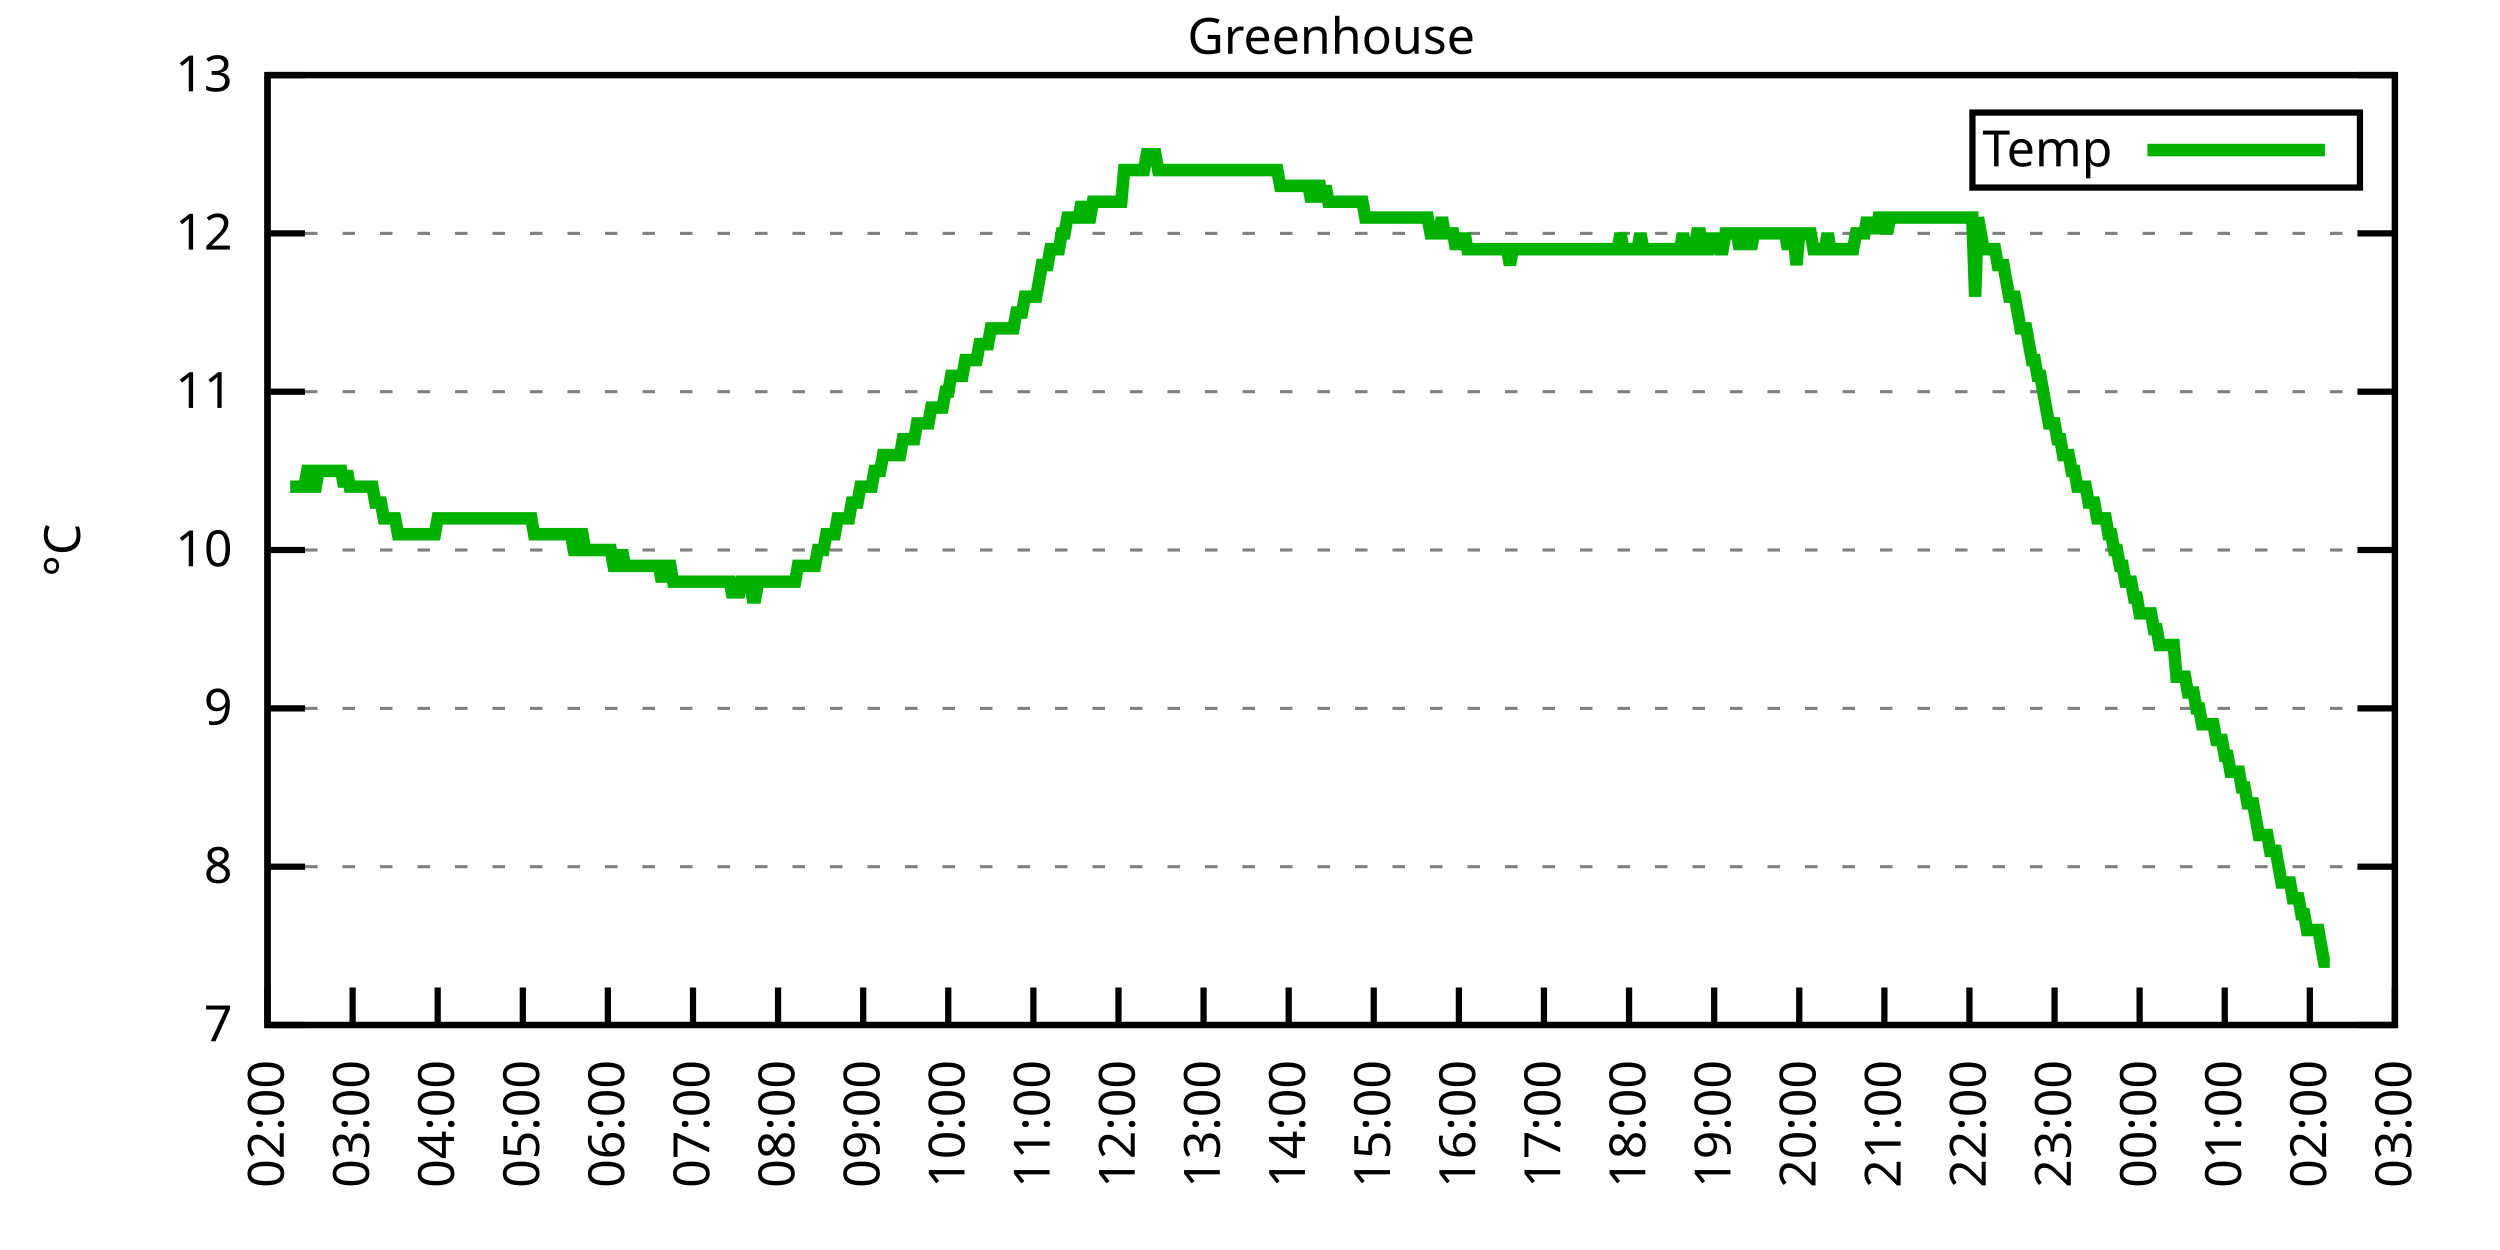
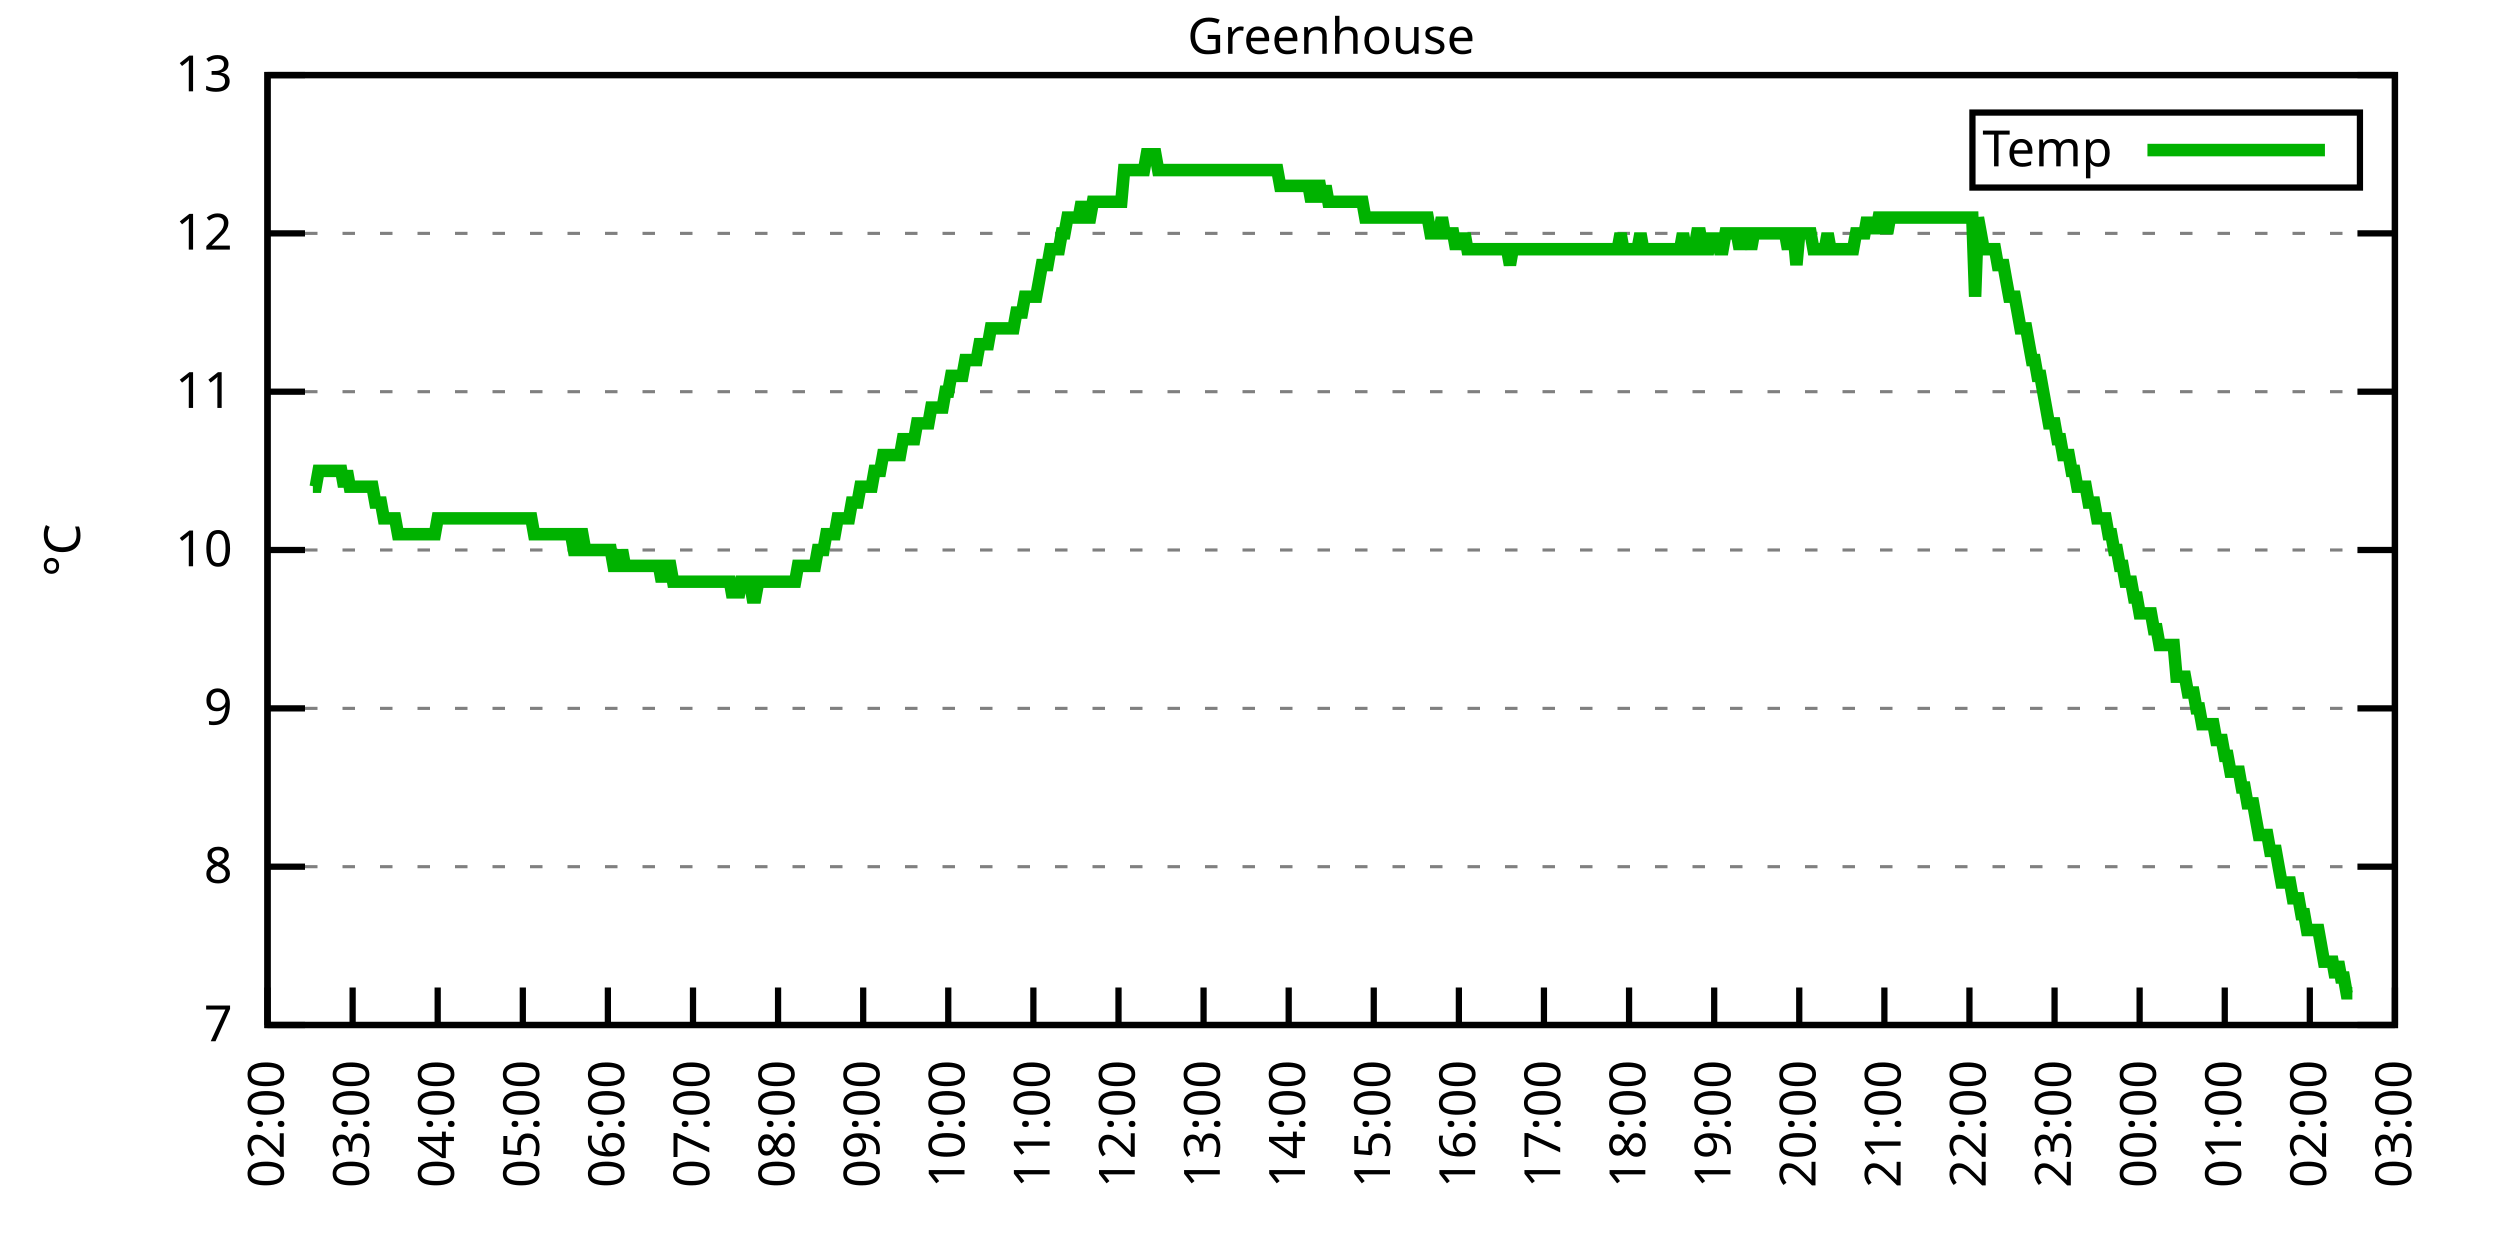
<svg xmlns="http://www.w3.org/2000/svg" xmlns:xlink="http://www.w3.org/1999/xlink" width="400" height="200" viewBox="0 0 400 200">
  <g id="gnuplot_canvas">
    <rect x="0" y="0" width="400" height="200" fill="none" />
    <defs>
      <circle id="gpDot" r="0.5" stroke-width="0.5" stroke="currentColor" />
      <path id="gpPt0" stroke-width="0.333" stroke="currentColor" d="M-1,0 h2 M0,-1 v2" />
      <path id="gpPt1" stroke-width="0.333" stroke="currentColor" d="M-1,-1 L1,1 M1,-1 L-1,1" />
      <path id="gpPt2" stroke-width="0.333" stroke="currentColor" d="M-1,0 L1,0 M0,-1 L0,1 M-1,-1 L1,1 M-1,1 L1,-1" />
      <rect id="gpPt3" stroke-width="0.333" stroke="currentColor" x="-1" y="-1" width="2" height="2" />
      <rect id="gpPt4" stroke-width="0.333" stroke="currentColor" fill="currentColor" x="-1" y="-1" width="2" height="2" />
      <circle id="gpPt5" stroke-width="0.333" stroke="currentColor" cx="0" cy="0" r="1" />
      <use xlink:href="#gpPt5" id="gpPt6" fill="currentColor" stroke="none" />
      <path id="gpPt7" stroke-width="0.333" stroke="currentColor" d="M0,-1.33 L-1.33,0.67 L1.33,0.67 z" />
      <use xlink:href="#gpPt7" id="gpPt8" fill="currentColor" stroke="none" />
      <use xlink:href="#gpPt7" id="gpPt9" stroke="currentColor" transform="rotate(180)" />
      <use xlink:href="#gpPt9" id="gpPt10" fill="currentColor" stroke="none" />
      <use xlink:href="#gpPt3" id="gpPt11" stroke="currentColor" transform="rotate(45)" />
      <use xlink:href="#gpPt11" id="gpPt12" fill="currentColor" stroke="none" />
      <path id="gpPt13" stroke-width="0.333" stroke="currentColor" d="M0,1.330 L1.265,0.411 L0.782,-1.067 L-0.782,-1.076 L-1.265,0.411 z" />
      <use xlink:href="#gpPt13" id="gpPt14" fill="currentColor" stroke="none" />
      <filter id="textbox" filterUnits="objectBoundingBox" x="0" y="0" height="1" width="1">
        <feFlood flood-color="white" flood-opacity="1" result="bgnd" />
        <feComposite in="SourceGraphic" in2="bgnd" operator="atop" />
      </filter>
      <filter id="greybox" filterUnits="objectBoundingBox" x="0" y="0" height="1" width="1">
        <feFlood flood-color="lightgrey" flood-opacity="1" result="grey" />
        <feComposite in="SourceGraphic" in2="grey" operator="atop" />
      </filter>
    </defs>
    <g fill="none" color="white" stroke="currentColor" stroke-width="1.00" stroke-linecap="butt" stroke-linejoin="miter">
</g>
    <g fill="none" color="black" stroke="currentColor" stroke-width="1.00" stroke-linecap="butt" stroke-linejoin="miter">
      <g stroke="none" shape-rendering="crispEdges">
        <polygon fill="rgb(255, 255, 255)" points="42.80,164.00 383.18,164.00 383.18,12.02 42.80,12.02 " />
      </g>
    </g>
    <g fill="none" color="black" stroke="currentColor" stroke-width="1.00" stroke-linecap="butt" stroke-linejoin="miter">
</g>
    <g fill="none" color="black" stroke="black" stroke-width="0.50" stroke-linecap="butt" stroke-linejoin="miter">
</g>
    <g fill="none" color="gray" stroke="currentColor" stroke-width="0.50" stroke-linecap="butt" stroke-linejoin="miter">
      <path stroke="gray" stroke-dasharray="2,4" class="gridline" d="M42.80,164.00 L383.19,164.00  " />
    </g>
    <g fill="none" color="gray" stroke="gray" stroke-width="1.00" stroke-linecap="butt" stroke-linejoin="miter">
</g>
    <g fill="none" color="black" stroke="currentColor" stroke-width="1.00" stroke-linecap="butt" stroke-linejoin="miter">
      <path stroke="black" d="M42.80,164.00 L48.80,164.00 M383.19,164.00 L377.19,164.00  " />
      <g transform="translate(37.20,166.60)" stroke="none" fill="black" font-family="Sans" font-size="8.00" text-anchor="end">
        <text>
          <tspan font-family="Sans"> 7</tspan>
        </text>
      </g>
    </g>
    <g fill="none" color="black" stroke="currentColor" stroke-width="1.00" stroke-linecap="butt" stroke-linejoin="miter">
</g>
    <g fill="none" color="black" stroke="black" stroke-width="0.50" stroke-linecap="butt" stroke-linejoin="miter">
</g>
    <g fill="none" color="gray" stroke="currentColor" stroke-width="0.50" stroke-linecap="butt" stroke-linejoin="miter">
      <path stroke="gray" stroke-dasharray="2,4" class="gridline" d="M42.80,138.67 L383.19,138.67  " />
    </g>
    <g fill="none" color="gray" stroke="gray" stroke-width="1.00" stroke-linecap="butt" stroke-linejoin="miter">
</g>
    <g fill="none" color="black" stroke="currentColor" stroke-width="1.00" stroke-linecap="butt" stroke-linejoin="miter">
      <path stroke="black" d="M42.80,138.67 L48.80,138.67 M383.19,138.67 L377.19,138.67  " />
      <g transform="translate(37.20,141.27)" stroke="none" fill="black" font-family="Sans" font-size="8.00" text-anchor="end">
        <text>
          <tspan font-family="Sans"> 8</tspan>
        </text>
      </g>
    </g>
    <g fill="none" color="black" stroke="currentColor" stroke-width="1.00" stroke-linecap="butt" stroke-linejoin="miter">
</g>
    <g fill="none" color="black" stroke="black" stroke-width="0.50" stroke-linecap="butt" stroke-linejoin="miter">
</g>
    <g fill="none" color="gray" stroke="currentColor" stroke-width="0.50" stroke-linecap="butt" stroke-linejoin="miter">
      <path stroke="gray" stroke-dasharray="2,4" class="gridline" d="M42.80,113.34 L383.19,113.34  " />
    </g>
    <g fill="none" color="gray" stroke="gray" stroke-width="1.00" stroke-linecap="butt" stroke-linejoin="miter">
</g>
    <g fill="none" color="black" stroke="currentColor" stroke-width="1.00" stroke-linecap="butt" stroke-linejoin="miter">
      <path stroke="black" d="M42.80,113.34 L48.80,113.34 M383.19,113.34 L377.19,113.34  " />
      <g transform="translate(37.20,115.94)" stroke="none" fill="black" font-family="Sans" font-size="8.00" text-anchor="end">
        <text>
          <tspan font-family="Sans"> 9</tspan>
        </text>
      </g>
    </g>
    <g fill="none" color="black" stroke="currentColor" stroke-width="1.00" stroke-linecap="butt" stroke-linejoin="miter">
</g>
    <g fill="none" color="black" stroke="black" stroke-width="0.50" stroke-linecap="butt" stroke-linejoin="miter">
</g>
    <g fill="none" color="gray" stroke="currentColor" stroke-width="0.50" stroke-linecap="butt" stroke-linejoin="miter">
      <path stroke="gray" stroke-dasharray="2,4" class="gridline" d="M42.80,88.00 L383.19,88.00  " />
    </g>
    <g fill="none" color="gray" stroke="gray" stroke-width="1.00" stroke-linecap="butt" stroke-linejoin="miter">
</g>
    <g fill="none" color="black" stroke="currentColor" stroke-width="1.00" stroke-linecap="butt" stroke-linejoin="miter">
      <path stroke="black" d="M42.80,88.00 L48.80,88.00 M383.19,88.00 L377.19,88.00  " />
      <g transform="translate(37.20,90.60)" stroke="none" fill="black" font-family="Sans" font-size="8.00" text-anchor="end">
        <text>
          <tspan font-family="Sans"> 10</tspan>
        </text>
      </g>
    </g>
    <g fill="none" color="black" stroke="currentColor" stroke-width="1.00" stroke-linecap="butt" stroke-linejoin="miter">
</g>
    <g fill="none" color="black" stroke="black" stroke-width="0.50" stroke-linecap="butt" stroke-linejoin="miter">
</g>
    <g fill="none" color="gray" stroke="currentColor" stroke-width="0.50" stroke-linecap="butt" stroke-linejoin="miter">
      <path stroke="gray" stroke-dasharray="2,4" class="gridline" d="M42.80,62.67 L383.19,62.67  " />
    </g>
    <g fill="none" color="gray" stroke="gray" stroke-width="1.00" stroke-linecap="butt" stroke-linejoin="miter">
</g>
    <g fill="none" color="black" stroke="currentColor" stroke-width="1.00" stroke-linecap="butt" stroke-linejoin="miter">
      <path stroke="black" d="M42.80,62.67 L48.80,62.67 M383.19,62.67 L377.19,62.67  " />
      <g transform="translate(37.20,65.27)" stroke="none" fill="black" font-family="Sans" font-size="8.00" text-anchor="end">
        <text>
          <tspan font-family="Sans"> 11</tspan>
        </text>
      </g>
    </g>
    <g fill="none" color="black" stroke="currentColor" stroke-width="1.00" stroke-linecap="butt" stroke-linejoin="miter">
</g>
    <g fill="none" color="black" stroke="black" stroke-width="0.50" stroke-linecap="butt" stroke-linejoin="miter">
</g>
    <g fill="none" color="gray" stroke="currentColor" stroke-width="0.50" stroke-linecap="butt" stroke-linejoin="miter">
      <path stroke="gray" stroke-dasharray="2,4" class="gridline" d="M42.80,37.34 L383.19,37.34  " />
    </g>
    <g fill="none" color="gray" stroke="gray" stroke-width="1.00" stroke-linecap="butt" stroke-linejoin="miter">
</g>
    <g fill="none" color="black" stroke="currentColor" stroke-width="1.00" stroke-linecap="butt" stroke-linejoin="miter">
      <path stroke="black" d="M42.80,37.34 L48.80,37.34 M383.19,37.34 L377.19,37.34  " />
      <g transform="translate(37.20,39.94)" stroke="none" fill="black" font-family="Sans" font-size="8.00" text-anchor="end">
        <text>
          <tspan font-family="Sans"> 12</tspan>
        </text>
      </g>
    </g>
    <g fill="none" color="black" stroke="currentColor" stroke-width="1.00" stroke-linecap="butt" stroke-linejoin="miter">
</g>
    <g fill="none" color="black" stroke="black" stroke-width="0.50" stroke-linecap="butt" stroke-linejoin="miter">
</g>
    <g fill="none" color="gray" stroke="currentColor" stroke-width="0.50" stroke-linecap="butt" stroke-linejoin="miter">
      <path stroke="gray" stroke-dasharray="2,4" class="gridline" d="M42.80,12.01 L383.19,12.01  " />
    </g>
    <g fill="none" color="gray" stroke="gray" stroke-width="1.00" stroke-linecap="butt" stroke-linejoin="miter">
</g>
    <g fill="none" color="black" stroke="currentColor" stroke-width="1.00" stroke-linecap="butt" stroke-linejoin="miter">
      <path stroke="black" d="M42.80,12.01 L48.80,12.01 M383.19,12.01 L377.19,12.01  " />
      <g transform="translate(37.20,14.61)" stroke="none" fill="black" font-family="Sans" font-size="8.00" text-anchor="end">
        <text>
          <tspan font-family="Sans"> 13</tspan>
        </text>
      </g>
    </g>
    <g fill="none" color="black" stroke="currentColor" stroke-width="1.00" stroke-linecap="butt" stroke-linejoin="miter">
      <path stroke="black" d="M42.80,164.00 L42.80,158.00  " />
      <g transform="translate(45.40,169.60) rotate(270.00)" stroke="none" fill="black" font-family="Sans" font-size="8.00" text-anchor="end">
        <text>
          <tspan font-family="Sans">02:00</tspan>
        </text>
      </g>
    </g>
    <g fill="none" color="black" stroke="currentColor" stroke-width="1.00" stroke-linecap="butt" stroke-linejoin="miter">
      <path stroke="black" d="M56.42,164.00 L56.42,158.00  " />
      <g transform="translate(59.02,169.60) rotate(270.00)" stroke="none" fill="black" font-family="Sans" font-size="8.00" text-anchor="end">
        <text>
          <tspan font-family="Sans">03:00</tspan>
        </text>
      </g>
    </g>
    <g fill="none" color="black" stroke="currentColor" stroke-width="1.00" stroke-linecap="butt" stroke-linejoin="miter">
      <path stroke="black" d="M70.03,164.00 L70.03,158.00  " />
      <g transform="translate(72.63,169.60) rotate(270.00)" stroke="none" fill="black" font-family="Sans" font-size="8.00" text-anchor="end">
        <text>
          <tspan font-family="Sans">04:00</tspan>
        </text>
      </g>
    </g>
    <g fill="none" color="black" stroke="currentColor" stroke-width="1.00" stroke-linecap="butt" stroke-linejoin="miter">
      <path stroke="black" d="M83.65,164.00 L83.65,158.00  " />
      <g transform="translate(86.25,169.60) rotate(270.00)" stroke="none" fill="black" font-family="Sans" font-size="8.00" text-anchor="end">
        <text>
          <tspan font-family="Sans">05:00</tspan>
        </text>
      </g>
    </g>
    <g fill="none" color="black" stroke="currentColor" stroke-width="1.00" stroke-linecap="butt" stroke-linejoin="miter">
      <path stroke="black" d="M97.26,164.00 L97.26,158.00  " />
      <g transform="translate(99.86,169.60) rotate(270.00)" stroke="none" fill="black" font-family="Sans" font-size="8.00" text-anchor="end">
        <text>
          <tspan font-family="Sans">06:00</tspan>
        </text>
      </g>
    </g>
    <g fill="none" color="black" stroke="currentColor" stroke-width="1.00" stroke-linecap="butt" stroke-linejoin="miter">
      <path stroke="black" d="M110.88,164.00 L110.88,158.00  " />
      <g transform="translate(113.48,169.60) rotate(270.00)" stroke="none" fill="black" font-family="Sans" font-size="8.00" text-anchor="end">
        <text>
          <tspan font-family="Sans">07:00</tspan>
        </text>
      </g>
    </g>
    <g fill="none" color="black" stroke="currentColor" stroke-width="1.00" stroke-linecap="butt" stroke-linejoin="miter">
      <path stroke="black" d="M124.49,164.00 L124.49,158.00  " />
      <g transform="translate(127.09,169.60) rotate(270.00)" stroke="none" fill="black" font-family="Sans" font-size="8.00" text-anchor="end">
        <text>
          <tspan font-family="Sans">08:00</tspan>
        </text>
      </g>
    </g>
    <g fill="none" color="black" stroke="currentColor" stroke-width="1.00" stroke-linecap="butt" stroke-linejoin="miter">
      <path stroke="black" d="M138.11,164.00 L138.11,158.00  " />
      <g transform="translate(140.71,169.60) rotate(270.00)" stroke="none" fill="black" font-family="Sans" font-size="8.00" text-anchor="end">
        <text>
          <tspan font-family="Sans">09:00</tspan>
        </text>
      </g>
    </g>
    <g fill="none" color="black" stroke="currentColor" stroke-width="1.00" stroke-linecap="butt" stroke-linejoin="miter">
      <path stroke="black" d="M151.72,164.00 L151.72,158.00  " />
      <g transform="translate(154.32,169.60) rotate(270.00)" stroke="none" fill="black" font-family="Sans" font-size="8.00" text-anchor="end">
        <text>
          <tspan font-family="Sans">10:00</tspan>
        </text>
      </g>
    </g>
    <g fill="none" color="black" stroke="currentColor" stroke-width="1.00" stroke-linecap="butt" stroke-linejoin="miter">
      <path stroke="black" d="M165.34,164.00 L165.34,158.00  " />
      <g transform="translate(167.94,169.60) rotate(270.00)" stroke="none" fill="black" font-family="Sans" font-size="8.00" text-anchor="end">
        <text>
          <tspan font-family="Sans">11:00</tspan>
        </text>
      </g>
    </g>
    <g fill="none" color="black" stroke="currentColor" stroke-width="1.00" stroke-linecap="butt" stroke-linejoin="miter">
      <path stroke="black" d="M178.96,164.00 L178.96,158.00  " />
      <g transform="translate(181.56,169.60) rotate(270.00)" stroke="none" fill="black" font-family="Sans" font-size="8.00" text-anchor="end">
        <text>
          <tspan font-family="Sans">12:00</tspan>
        </text>
      </g>
    </g>
    <g fill="none" color="black" stroke="currentColor" stroke-width="1.00" stroke-linecap="butt" stroke-linejoin="miter">
      <path stroke="black" d="M192.57,164.00 L192.57,158.00  " />
      <g transform="translate(195.17,169.60) rotate(270.00)" stroke="none" fill="black" font-family="Sans" font-size="8.00" text-anchor="end">
        <text>
          <tspan font-family="Sans">13:00</tspan>
        </text>
      </g>
    </g>
    <g fill="none" color="black" stroke="currentColor" stroke-width="1.00" stroke-linecap="butt" stroke-linejoin="miter">
      <path stroke="black" d="M206.19,164.00 L206.19,158.00  " />
      <g transform="translate(208.79,169.60) rotate(270.00)" stroke="none" fill="black" font-family="Sans" font-size="8.00" text-anchor="end">
        <text>
          <tspan font-family="Sans">14:00</tspan>
        </text>
      </g>
    </g>
    <g fill="none" color="black" stroke="currentColor" stroke-width="1.00" stroke-linecap="butt" stroke-linejoin="miter">
      <path stroke="black" d="M219.80,164.00 L219.80,158.00  " />
      <g transform="translate(222.40,169.60) rotate(270.00)" stroke="none" fill="black" font-family="Sans" font-size="8.00" text-anchor="end">
        <text>
          <tspan font-family="Sans">15:00</tspan>
        </text>
      </g>
    </g>
    <g fill="none" color="black" stroke="currentColor" stroke-width="1.00" stroke-linecap="butt" stroke-linejoin="miter">
      <path stroke="black" d="M233.42,164.00 L233.42,158.00  " />
      <g transform="translate(236.02,169.60) rotate(270.00)" stroke="none" fill="black" font-family="Sans" font-size="8.00" text-anchor="end">
        <text>
          <tspan font-family="Sans">16:00</tspan>
        </text>
      </g>
    </g>
    <g fill="none" color="black" stroke="currentColor" stroke-width="1.00" stroke-linecap="butt" stroke-linejoin="miter">
      <path stroke="black" d="M247.03,164.00 L247.03,158.00  " />
      <g transform="translate(249.63,169.60) rotate(270.00)" stroke="none" fill="black" font-family="Sans" font-size="8.00" text-anchor="end">
        <text>
          <tspan font-family="Sans">17:00</tspan>
        </text>
      </g>
    </g>
    <g fill="none" color="black" stroke="currentColor" stroke-width="1.00" stroke-linecap="butt" stroke-linejoin="miter">
      <path stroke="black" d="M260.65,164.00 L260.65,158.00  " />
      <g transform="translate(263.25,169.60) rotate(270.00)" stroke="none" fill="black" font-family="Sans" font-size="8.00" text-anchor="end">
        <text>
          <tspan font-family="Sans">18:00</tspan>
        </text>
      </g>
    </g>
    <g fill="none" color="black" stroke="currentColor" stroke-width="1.00" stroke-linecap="butt" stroke-linejoin="miter">
      <path stroke="black" d="M274.27,164.00 L274.27,158.00  " />
      <g transform="translate(276.87,169.60) rotate(270.00)" stroke="none" fill="black" font-family="Sans" font-size="8.00" text-anchor="end">
        <text>
          <tspan font-family="Sans">19:00</tspan>
        </text>
      </g>
    </g>
    <g fill="none" color="black" stroke="currentColor" stroke-width="1.00" stroke-linecap="butt" stroke-linejoin="miter">
      <path stroke="black" d="M287.88,164.00 L287.88,158.00  " />
      <g transform="translate(290.48,169.60) rotate(270.00)" stroke="none" fill="black" font-family="Sans" font-size="8.00" text-anchor="end">
        <text>
          <tspan font-family="Sans">20:00</tspan>
        </text>
      </g>
    </g>
    <g fill="none" color="black" stroke="currentColor" stroke-width="1.00" stroke-linecap="butt" stroke-linejoin="miter">
      <path stroke="black" d="M301.50,164.00 L301.50,158.00  " />
      <g transform="translate(304.10,169.60) rotate(270.00)" stroke="none" fill="black" font-family="Sans" font-size="8.00" text-anchor="end">
        <text>
          <tspan font-family="Sans">21:00</tspan>
        </text>
      </g>
    </g>
    <g fill="none" color="black" stroke="currentColor" stroke-width="1.00" stroke-linecap="butt" stroke-linejoin="miter">
      <path stroke="black" d="M315.11,164.00 L315.11,158.00  " />
      <g transform="translate(317.71,169.60) rotate(270.00)" stroke="none" fill="black" font-family="Sans" font-size="8.00" text-anchor="end">
        <text>
          <tspan font-family="Sans">22:00</tspan>
        </text>
      </g>
    </g>
    <g fill="none" color="black" stroke="currentColor" stroke-width="1.00" stroke-linecap="butt" stroke-linejoin="miter">
      <path stroke="black" d="M328.73,164.00 L328.73,158.00  " />
      <g transform="translate(331.33,169.60) rotate(270.00)" stroke="none" fill="black" font-family="Sans" font-size="8.00" text-anchor="end">
        <text>
          <tspan font-family="Sans">23:00</tspan>
        </text>
      </g>
    </g>
    <g fill="none" color="black" stroke="currentColor" stroke-width="1.00" stroke-linecap="butt" stroke-linejoin="miter">
      <path stroke="black" d="M342.34,164.00 L342.34,158.00  " />
      <g transform="translate(344.94,169.60) rotate(270.00)" stroke="none" fill="black" font-family="Sans" font-size="8.00" text-anchor="end">
        <text>
          <tspan font-family="Sans">00:00</tspan>
        </text>
      </g>
    </g>
    <g fill="none" color="black" stroke="currentColor" stroke-width="1.00" stroke-linecap="butt" stroke-linejoin="miter">
      <path stroke="black" d="M355.96,164.00 L355.96,158.00  " />
      <g transform="translate(358.56,169.60) rotate(270.00)" stroke="none" fill="black" font-family="Sans" font-size="8.00" text-anchor="end">
        <text>
          <tspan font-family="Sans">01:00</tspan>
        </text>
      </g>
    </g>
    <g fill="none" color="black" stroke="currentColor" stroke-width="1.00" stroke-linecap="butt" stroke-linejoin="miter">
      <path stroke="black" d="M369.57,164.00 L369.57,158.00  " />
      <g transform="translate(372.17,169.60) rotate(270.00)" stroke="none" fill="black" font-family="Sans" font-size="8.00" text-anchor="end">
        <text>
          <tspan font-family="Sans">02:00</tspan>
        </text>
      </g>
    </g>
    <g fill="none" color="black" stroke="currentColor" stroke-width="1.00" stroke-linecap="butt" stroke-linejoin="miter">
      <path stroke="black" d="M383.19,164.00 L383.19,158.00  " />
      <g transform="translate(385.79,169.60) rotate(270.00)" stroke="none" fill="black" font-family="Sans" font-size="8.00" text-anchor="end">
        <text>
          <tspan font-family="Sans">03:00</tspan>
        </text>
      </g>
    </g>
    <g fill="none" color="black" stroke="currentColor" stroke-width="1.00" stroke-linecap="butt" stroke-linejoin="miter">
</g>
    <g fill="none" color="black" stroke="currentColor" stroke-width="1.00" stroke-linecap="butt" stroke-linejoin="miter">
      <path stroke="black" d="M42.80,12.01 L42.80,164.00 L383.19,164.00 L383.19,12.01 L42.80,12.01 Z  " />
    </g>
    <g fill="none" color="black" stroke="currentColor" stroke-width="1.00" stroke-linecap="butt" stroke-linejoin="miter">
</g>
    <g fill="none" color="black" stroke="currentColor" stroke-width="1.00" stroke-linecap="butt" stroke-linejoin="miter">
      <path stroke="black" d="M315.59,30.01 L315.59,18.01 L377.59,18.01 L377.59,30.01 L315.59,30.01 Z  " />
    </g>
    <g id="Greenhouse_plot_1">
      <g fill="none" color="white" stroke="black" stroke-width="2.00" stroke-linecap="butt" stroke-linejoin="miter">
</g>
      <g fill="none" color="black" stroke="currentColor" stroke-width="2.00" stroke-linecap="butt" stroke-linejoin="miter">
        <g transform="translate(337.99,26.61)" stroke="none" fill="black" font-family="Sans" font-size="8.00" text-anchor="end">
          <text>
            <tspan font-family="Sans">Temp</tspan>
          </text>
        </g>
      </g>
      <g fill="none" color="black" stroke="currentColor" stroke-width="2.00" stroke-linecap="butt" stroke-linejoin="miter">
-         <path stroke="rgb(  0, 178,   0)" d="M343.59,24.01 L371.99,24.01 M46.43,77.87 L46.88,77.87 L47.34,77.87 L47.79,77.87 L48.25,77.87 L48.70,77.87   L49.15,75.34 L49.61,75.34 L50.06,77.87 L50.52,77.87 L50.97,75.34 L51.42,75.34 L51.88,75.34 L52.33,75.34   L52.78,75.34 L53.24,75.34 L53.69,75.34 L54.15,75.34 L54.60,75.34 L55.05,77.87 L55.51,75.34 L55.96,77.87   L56.42,77.87 L56.87,77.87 L57.32,77.87 L57.78,77.87 L58.23,77.87 L58.68,77.87 L59.14,77.87 L59.59,77.87   L60.05,80.41 L60.50,80.41 L60.95,80.41 L61.41,82.94 L61.86,82.94 L62.32,82.94 L62.77,82.94 L63.22,82.94   L63.68,85.47 L64.13,85.47 L64.58,85.47 L65.04,85.47 L65.49,85.47 L65.95,85.47 L66.40,85.47 L66.85,85.47   L67.31,85.47 L67.76,85.47 L68.22,85.47 L68.67,85.47 L69.12,85.47 L69.58,85.47 L70.03,82.94 L70.49,82.94   L70.94,82.94 L71.39,82.94 L71.85,82.94 L72.30,82.94 L72.75,82.94 L73.21,82.94 L73.66,82.94 L74.12,82.94   L74.57,82.94 L75.02,82.94 L75.48,82.94 L75.93,82.94 L76.39,82.94 L76.84,82.94 L77.29,82.94 L77.75,82.94   L78.20,82.94 L78.65,82.94 L79.11,82.94 L79.56,82.94 L80.02,82.94 L80.47,82.94 L80.92,82.94 L81.38,82.94   L81.83,82.94 L82.29,82.94 L82.74,82.94 L83.19,82.94 L83.65,82.94 L84.10,82.94 L84.55,82.94 L85.01,82.94   L85.46,85.47 L85.92,85.47 L86.37,85.47 L86.82,85.47 L87.28,85.47 L87.73,85.47 L88.19,85.47 L88.64,85.47   L89.09,85.47 L89.55,85.47 L90.00,85.47 L90.45,85.47 L90.91,85.47 L91.36,85.47 L91.82,88.00 L92.27,88.00   L92.72,85.47 L93.18,85.47 L93.63,88.00 L94.09,88.00 L94.54,88.00 L94.99,88.00 L95.45,88.00 L95.90,88.00   L96.35,88.00 L96.81,88.00 L97.26,88.00 L97.72,88.00 L98.17,90.54 L98.62,90.54 L99.08,90.54 L99.53,88.00   L99.99,90.54 L100.44,90.54 L100.89,90.54 L101.35,90.54 L101.80,90.54 L102.25,90.54 L102.71,90.54 L103.16,90.54   L103.62,90.54 L104.07,90.54 L104.52,90.54 L104.98,90.54 L105.43,90.54 L105.89,93.07 L106.34,90.54 L106.79,90.54   L107.25,90.54 L107.70,93.07 L108.15,93.07 L108.61,93.07 L109.06,93.07 L109.52,93.07 L109.97,93.07 L110.42,93.07   L110.88,93.07 L111.33,93.07 L111.79,93.07 L112.24,93.07 L112.69,93.07 L113.15,93.07 L113.60,93.07 L114.05,93.07   L114.51,93.07 L114.96,93.07 L115.42,93.07 L115.87,93.07 L116.32,93.07 L116.78,93.07 L117.23,95.60 L117.69,93.07   L118.14,95.60 L118.59,93.07 L119.05,93.07 L119.50,93.07 L119.96,93.07 L120.41,95.60 L120.86,95.60 L121.32,93.07   L121.77,93.07 L122.22,93.07 L122.68,93.07 L123.13,93.07 L123.59,93.07 L124.04,93.07 L124.49,93.07 L124.95,93.07   L125.40,93.07 L125.86,93.07 L126.31,93.07 L126.76,93.07 L127.22,93.07 L127.67,90.54 L128.12,90.54 L128.58,90.54   L129.03,90.54 L129.49,90.54 L129.94,90.54 L130.39,90.54 L130.85,88.00 L131.30,88.00 L131.76,88.00 L132.21,85.47   L132.66,85.47 L133.12,85.47 L133.57,85.47 L134.02,82.94 L134.48,82.94 L134.93,82.94 L135.39,82.94 L135.84,82.94   L136.29,80.41 L136.75,80.41 L137.20,80.41 L137.66,77.87 L138.11,77.87 L138.56,77.87 L139.02,77.87 L139.47,77.87   L139.92,75.34 L140.38,75.34 L140.83,75.34 L141.29,72.81 L141.74,72.81 L142.19,72.81 L142.65,72.81 L143.10,72.81   L143.56,72.81 L144.01,72.81 L144.46,70.27 L144.92,70.27 L145.37,70.27 L145.82,70.27 L146.28,70.27 L146.73,67.74   L147.19,67.74 L147.64,67.74 L148.09,67.74 L148.55,67.74 L149.00,65.21 L149.46,65.21 L149.91,65.21 L150.36,65.21   L150.82,65.21 L151.27,62.67 L151.72,62.67 L152.18,60.14 L152.63,60.14 L153.09,60.14 L153.54,60.14 L153.99,60.14   L154.45,57.61 L154.90,57.61 L155.36,57.61 L155.81,57.61 L156.26,57.61 L156.72,55.07 L157.17,55.07 L157.62,55.07   L158.08,55.07 L158.53,52.54 L158.99,52.54 L159.44,52.54 L159.89,52.54 L160.35,52.54 L160.80,52.54 L161.26,52.54   L161.71,52.54 L162.16,52.54 L162.62,50.01 L163.07,50.01 L163.52,50.01 L163.98,47.47 L164.43,47.47 L164.89,47.47   L165.34,47.47 L165.79,47.47 L166.25,44.94 L166.70,42.41 L167.16,42.41 L167.61,42.41 L168.06,39.87 L168.52,39.87   L168.97,39.87 L169.43,39.87 L169.88,37.34 L170.33,37.34 L170.79,34.81 L171.24,34.81 L171.69,34.81 L172.15,34.81   L172.60,34.81 L173.06,32.28 L173.51,34.81 L173.96,34.81 L174.42,34.81 L174.87,32.28 L175.33,32.28 L175.78,32.28   L176.23,32.28 L176.69,32.28 L177.14,32.28 L177.59,32.28 L178.05,32.28 L178.50,32.28 L178.96,32.28 L179.41,32.28   L179.86,27.21 L180.32,27.21 L180.77,27.21 L181.23,27.21 L181.68,27.21 L182.13,27.21 L182.59,27.21 L183.04,27.21   L183.49,24.68 L183.95,24.68 L184.40,24.68 L184.86,24.68 L185.31,27.21 L185.76,27.21 L186.22,27.21 L186.67,27.21   L187.13,27.21 L187.58,27.21 L188.03,27.21 L188.49,27.21 L188.94,27.21 L189.39,27.21 L189.85,27.21 L190.30,27.21   L190.76,27.21 L191.21,27.21 L191.66,27.21 L192.12,27.21 L192.57,27.21 L193.03,27.21 L193.48,27.21 L193.93,27.21   L194.39,27.21 L194.84,27.21 L195.29,27.21 L195.75,27.21 L196.20,27.21 L196.66,27.21 L197.11,27.21 L197.56,27.21   L198.02,27.21 L198.47,27.21 L198.93,27.21 L199.38,27.21 L199.83,27.21 L200.29,27.21 L200.74,27.21 L201.19,27.21   L201.65,27.21 L202.10,27.21 L202.56,27.21 L203.01,27.21 L203.46,27.21 L203.92,27.21 L204.37,27.21 L204.83,29.74   L205.28,29.74 L205.73,29.74 L206.19,29.74 L206.64,29.74 L207.09,29.74 L207.55,29.74 L208.00,29.74 L208.46,29.74   L208.91,29.74 L209.36,29.74 L209.82,32.28 L210.27,29.74 L210.73,29.74 L211.18,29.74 L211.63,32.28 L212.09,29.74   L212.54,32.28 L213.00,32.28 L213.45,32.28 L213.90,32.28 L214.36,32.28 L214.81,32.28 L215.26,32.28 L215.72,32.28   L216.17,32.28 L216.63,32.28 L217.08,32.28 L217.53,32.28 L217.99,32.28 L218.44,34.81 L218.90,34.81 L219.35,34.81   L219.80,34.81 L220.26,34.81 L220.71,34.81 L221.16,34.81 L221.62,34.81 L222.07,34.81 L222.53,34.81 L222.98,34.81   L223.43,34.81 L223.89,34.81 L224.34,34.81 L224.80,34.81 L225.25,34.81 L225.70,34.81 L226.16,34.81 L226.61,34.81   L227.06,34.81 L227.52,34.81 L227.97,34.81 L228.43,34.81 L228.88,37.34 L229.33,37.34 L229.79,37.34 L230.24,37.34   L230.70,34.81 L231.15,37.34 L231.60,37.34 L232.06,37.34 L232.51,37.34 L232.96,39.87 L233.42,37.34 L233.87,39.87   L234.33,37.34 L234.78,39.87 L235.23,39.87 L235.69,39.87 L236.14,39.87 L236.60,39.87 L237.05,39.87 L237.50,39.87   L237.96,39.87 L238.41,39.87 L238.86,39.87 L239.32,39.87 L239.77,39.87 L240.23,39.87 L240.68,39.87 L241.13,39.87   L241.59,42.41 L242.04,39.87 L242.50,39.87 L242.95,39.87 L243.40,39.87 L243.86,39.87 L244.31,39.87 L244.76,39.87   L245.22,39.87 L245.67,39.87 L246.13,39.87 L246.58,39.87 L247.03,39.87 L247.49,39.87 L247.94,39.87 L248.40,39.87   L248.85,39.87 L249.30,39.87 L249.76,39.87 L250.21,39.87 L250.66,39.87 L251.12,39.87 L251.57,39.87 L252.03,39.87   L252.48,39.87 L252.93,39.87 L253.39,39.87 L253.84,39.87 L254.30,39.87 L254.75,39.87 L255.20,39.87 L255.66,39.87   L256.11,39.87 L256.56,39.87 L257.02,39.87 L257.47,39.87 L257.93,39.87 L258.38,39.87 L258.83,39.87 L259.29,37.34   L259.74,39.87 L260.20,39.87 L260.65,39.87 L261.10,39.87 L261.56,39.87 L262.01,39.87 L262.47,37.34 L262.92,39.87   L263.37,39.87 L263.83,39.87 L264.28,39.87 L264.73,39.87 L265.19,39.87 L265.64,39.87 L266.10,39.87 L266.55,39.87   L267.00,39.87 L267.46,39.87 L267.91,39.87 L268.37,39.87 L268.82,39.87 L269.27,37.34 L269.73,39.87 L270.18,39.87   L270.63,39.87 L271.09,39.87 L271.54,37.34 L272.00,37.34 L272.45,39.87 L272.90,39.87 L273.36,39.87 L273.81,37.34   L274.27,39.87 L274.72,37.34 L275.17,39.87 L275.63,39.87 L276.08,37.34 L276.53,37.34 L276.99,37.34 L277.44,37.34   L277.90,37.34 L278.35,39.87 L278.80,37.34 L279.26,37.34 L279.71,37.34 L280.17,39.87 L280.62,37.34 L281.07,37.34   L281.53,37.34 L281.98,37.34 L282.43,37.34 L282.89,37.34 L283.34,37.34 L283.80,37.34 L284.25,37.34 L284.70,37.34   L285.16,37.34 L285.61,37.34 L286.07,39.87 L286.52,37.34 L286.97,37.34 L287.43,42.41 L287.88,37.34 L288.33,37.34   L288.79,37.34 L289.24,37.34 L289.70,37.34 L290.15,39.87 L290.60,39.87 L291.06,39.87 L291.51,39.87 L291.97,39.87   L292.42,37.34 L292.87,39.87 L293.33,39.87 L293.78,39.87 L294.23,39.87 L294.69,39.87 L295.14,39.87 L295.60,39.87   L296.05,39.87 L296.50,39.87 L296.96,37.34 L297.41,37.34 L297.87,37.34 L298.32,37.34 L298.77,34.81 L299.23,37.34   L299.68,34.81 L300.13,37.34 L300.59,34.81 L301.04,34.81 L301.50,34.81 L301.95,37.34 L302.40,34.81 L302.86,34.81   L303.31,34.81 L303.77,34.81 L304.22,34.81 L304.67,34.81 L305.13,34.81 L305.58,34.81 L306.03,34.81 L306.49,34.81   L306.94,34.81 L307.40,34.81 L307.85,34.81 L308.30,34.81 L308.76,34.81 L309.21,34.81 L309.67,34.81 L310.12,34.81   L310.57,34.81 L311.03,34.81 L311.48,34.81 L311.94,34.81 L312.39,34.81 L312.84,34.81 L313.30,34.81 L313.75,34.81   L314.20,34.81 L314.66,34.81 L315.11,34.81 L315.57,34.81 L316.02,47.47 L316.47,34.81 L316.93,37.34 L317.38,39.87   L317.84,39.87 L318.29,39.87 L318.74,39.87 L319.20,39.87 L319.65,42.41 L320.10,42.41 L320.56,42.41 L321.01,44.94   L321.47,47.47 L321.92,47.47 L322.37,47.47 L322.83,50.01 L323.28,52.54 L323.74,52.54 L324.19,52.54 L324.64,55.07   L325.10,57.61 L325.55,57.61 L326.00,60.14 L326.46,60.14 L326.91,62.67 L327.37,65.21 L327.82,67.74 L328.27,67.74   L328.73,67.74 L329.18,70.27 L329.64,70.27 L330.09,72.81 L330.54,72.81 L331.00,72.81 L331.45,75.34 L331.90,75.34   L332.36,77.87 L332.81,77.87 L333.27,77.87 L333.72,77.87 L334.17,80.41 L334.63,80.41 L335.08,80.41 L335.54,82.94   L335.99,82.94 L336.44,82.94 L336.90,82.94 L337.35,85.47 L337.80,85.47 L338.26,88.00 L338.71,88.00 L339.17,90.54   L339.62,90.54 L340.07,93.07 L340.53,93.07 L340.98,93.07 L341.44,95.60 L341.89,95.60 L342.34,98.14 L342.80,98.14   L343.25,98.14 L343.70,98.14 L344.16,98.14 L344.61,100.67 L345.07,100.67 L345.52,103.20 L345.97,103.20 L346.43,103.20   L346.88,103.20 L347.34,103.20 L347.79,103.20 L348.24,108.27 L348.70,108.27 L349.15,108.27 L349.60,108.27 L350.06,110.80   L350.51,110.80 L350.97,110.80 L351.42,113.34 L351.87,113.34 L352.33,115.87 L352.78,115.87 L353.24,115.87 L353.69,115.87   L354.14,115.87 L354.60,118.40 L355.05,118.40 L355.50,118.40 L355.96,120.94 L356.41,120.94 L356.87,123.47 L357.32,123.47   L357.77,123.47 L358.23,123.47 L358.68,126.00 L359.14,126.00 L359.59,128.54 L360.04,128.54 L360.50,128.54 L360.95,131.07   L361.41,133.60 L361.86,133.60 L362.31,133.60 L362.77,133.60 L363.22,136.14 L363.67,136.14 L364.13,136.14 L364.58,138.67   L365.04,141.20 L365.49,141.20 L365.94,141.20 L366.40,141.20 L366.85,143.73 L367.31,143.73 L367.76,143.73 L368.21,146.27   L368.67,146.27 L369.12,148.80 L369.57,148.80 L370.03,148.80 L370.48,148.80 L370.94,148.80 L371.39,151.33 L371.84,153.87   L372.30,153.87 L372.75,153.87  " />
+         <path stroke="rgb(  0, 178,   0)" d="M343.59,24.01 L371.99,24.01 M50.06,77.87 L50.52,77.87 L50.97,75.34 L51.42,75.34 L51.88,75.34 L52.33,75.34   L52.78,75.34 L53.24,75.34 L53.69,75.34 L54.15,75.34 L54.60,75.34 L55.05,77.87 L55.51,75.34 L55.96,77.87   L56.42,77.87 L56.87,77.87 L57.32,77.87 L57.78,77.87 L58.23,77.87 L58.68,77.87 L59.14,77.87 L59.59,77.87   L60.05,80.41 L60.50,80.41 L60.95,80.41 L61.41,82.94 L61.86,82.94 L62.32,82.94 L62.77,82.94 L63.22,82.94   L63.68,85.47 L64.13,85.47 L64.58,85.47 L65.04,85.47 L65.49,85.47 L65.95,85.47 L66.40,85.47 L66.85,85.47   L67.31,85.47 L67.76,85.47 L68.22,85.47 L68.67,85.47 L69.12,85.47 L69.58,85.47 L70.03,82.94 L70.49,82.94   L70.94,82.94 L71.39,82.94 L71.85,82.94 L72.30,82.94 L72.75,82.94 L73.21,82.94 L73.66,82.94 L74.12,82.94   L74.57,82.94 L75.02,82.94 L75.48,82.94 L75.93,82.94 L76.39,82.94 L76.84,82.94 L77.29,82.94 L77.75,82.94   L78.20,82.94 L78.65,82.94 L79.11,82.94 L79.56,82.94 L80.02,82.94 L80.47,82.94 L80.92,82.94 L81.38,82.94   L81.83,82.94 L82.29,82.94 L82.74,82.94 L83.19,82.94 L83.65,82.94 L84.10,82.94 L84.55,82.94 L85.01,82.94   L85.46,85.47 L85.92,85.47 L86.37,85.47 L86.82,85.47 L87.28,85.47 L87.73,85.47 L88.19,85.47 L88.64,85.47   L89.09,85.47 L89.55,85.47 L90.00,85.47 L90.45,85.47 L90.91,85.47 L91.36,85.47 L91.82,88.00 L92.27,88.00   L92.72,85.47 L93.18,85.47 L93.63,88.00 L94.09,88.00 L94.54,88.00 L94.99,88.00 L95.45,88.00 L95.90,88.00   L96.35,88.00 L96.81,88.00 L97.26,88.00 L97.72,88.00 L98.17,90.54 L98.62,90.54 L99.08,90.54 L99.53,88.00   L99.99,90.54 L100.44,90.54 L100.89,90.54 L101.35,90.54 L101.80,90.54 L102.25,90.54 L102.71,90.54 L103.16,90.54   L103.62,90.54 L104.07,90.54 L104.52,90.54 L104.98,90.54 L105.43,90.54 L105.89,93.07 L106.34,90.54 L106.79,90.54   L107.25,90.54 L107.70,93.07 L108.15,93.07 L108.61,93.07 L109.06,93.07 L109.52,93.07 L109.97,93.07 L110.42,93.07   L110.88,93.07 L111.33,93.07 L111.79,93.07 L112.24,93.07 L112.69,93.07 L113.15,93.07 L113.60,93.07 L114.05,93.07   L114.51,93.07 L114.96,93.07 L115.42,93.07 L115.87,93.07 L116.32,93.07 L116.78,93.07 L117.23,95.60 L117.69,93.07   L118.14,95.60 L118.59,93.07 L119.05,93.07 L119.50,93.07 L119.96,93.07 L120.41,95.60 L120.86,95.60 L121.32,93.07   L121.77,93.07 L122.22,93.07 L122.68,93.07 L123.13,93.07 L123.59,93.07 L124.04,93.07 L124.49,93.07 L124.95,93.07   L125.40,93.07 L125.86,93.07 L126.31,93.07 L126.76,93.07 L127.22,93.07 L127.67,90.54 L128.12,90.54 L128.58,90.54   L129.03,90.54 L129.49,90.54 L129.94,90.54 L130.39,90.54 L130.85,88.00 L131.30,88.00 L131.76,88.00 L132.21,85.47   L132.66,85.47 L133.12,85.47 L133.57,85.47 L134.02,82.94 L134.48,82.94 L134.93,82.94 L135.39,82.94 L135.84,82.94   L136.29,80.41 L136.75,80.41 L137.20,80.41 L137.66,77.87 L138.11,77.87 L138.56,77.87 L139.02,77.87 L139.47,77.87   L139.92,75.34 L140.38,75.34 L140.83,75.34 L141.29,72.81 L141.74,72.81 L142.19,72.81 L142.65,72.81 L143.10,72.81   L143.56,72.81 L144.01,72.81 L144.46,70.27 L144.92,70.27 L145.37,70.27 L145.82,70.27 L146.28,70.27 L146.73,67.74   L147.19,67.74 L147.64,67.74 L148.09,67.74 L148.55,67.74 L149.00,65.21 L149.46,65.21 L149.91,65.21 L150.36,65.21   L150.82,65.21 L151.27,62.67 L151.72,62.67 L152.18,60.14 L152.63,60.14 L153.09,60.14 L153.54,60.14 L153.99,60.14   L154.45,57.61 L154.90,57.61 L155.36,57.61 L155.81,57.61 L156.26,57.61 L156.72,55.07 L157.17,55.07 L157.62,55.07   L158.08,55.07 L158.53,52.54 L158.99,52.54 L159.44,52.54 L159.89,52.54 L160.35,52.54 L160.80,52.54 L161.26,52.54   L161.71,52.54 L162.16,52.54 L162.62,50.01 L163.07,50.01 L163.52,50.01 L163.98,47.47 L164.43,47.47 L164.89,47.47   L165.34,47.47 L165.79,47.47 L166.25,44.94 L166.70,42.41 L167.16,42.41 L167.61,42.41 L168.06,39.87 L168.52,39.87   L168.97,39.87 L169.43,39.87 L169.88,37.34 L170.33,37.34 L170.79,34.81 L171.24,34.81 L171.69,34.81 L172.15,34.81   L172.60,34.81 L173.06,32.28 L173.51,34.81 L173.96,34.81 L174.42,34.81 L174.87,32.28 L175.33,32.28 L175.78,32.28   L176.23,32.28 L176.69,32.28 L177.14,32.28 L177.59,32.28 L178.05,32.28 L178.50,32.28 L178.96,32.28 L179.41,32.28   L179.86,27.21 L180.32,27.21 L180.77,27.21 L181.23,27.21 L181.68,27.21 L182.13,27.21 L182.59,27.21 L183.04,27.21   L183.49,24.68 L183.95,24.68 L184.40,24.68 L184.86,24.68 L185.31,27.21 L185.76,27.21 L186.22,27.21 L186.67,27.21   L187.13,27.21 L187.58,27.21 L188.03,27.21 L188.49,27.21 L188.94,27.21 L189.39,27.21 L189.85,27.21 L190.30,27.21   L190.76,27.21 L191.21,27.21 L191.66,27.21 L192.12,27.21 L192.57,27.21 L193.03,27.21 L193.48,27.21 L193.93,27.21   L194.39,27.21 L194.84,27.21 L195.29,27.21 L195.75,27.21 L196.20,27.21 L196.66,27.21 L197.11,27.21 L197.56,27.21   L198.02,27.21 L198.47,27.21 L198.93,27.21 L199.38,27.21 L199.83,27.21 L200.29,27.21 L200.74,27.21 L201.19,27.21   L201.65,27.21 L202.10,27.21 L202.56,27.21 L203.01,27.21 L203.46,27.21 L203.92,27.21 L204.37,27.21 L204.83,29.74   L205.28,29.74 L205.73,29.74 L206.19,29.74 L206.64,29.74 L207.09,29.74 L207.55,29.74 L208.00,29.74 L208.46,29.74   L208.91,29.74 L209.36,29.74 L209.82,32.28 L210.27,29.74 L210.73,29.74 L211.18,29.74 L211.63,32.28 L212.09,29.74   L212.54,32.28 L213.00,32.28 L213.45,32.28 L213.90,32.28 L214.36,32.28 L214.81,32.28 L215.26,32.28 L215.72,32.28   L216.17,32.28 L216.63,32.28 L217.08,32.28 L217.53,32.28 L217.99,32.28 L218.44,34.81 L218.90,34.81 L219.35,34.81   L219.80,34.81 L220.26,34.81 L220.71,34.81 L221.16,34.81 L221.62,34.81 L222.07,34.81 L222.53,34.81 L222.98,34.81   L223.43,34.81 L223.89,34.81 L224.34,34.81 L224.80,34.81 L225.25,34.81 L225.70,34.81 L226.16,34.81 L226.61,34.81   L227.06,34.81 L227.52,34.81 L227.97,34.81 L228.43,34.81 L228.88,37.34 L229.33,37.34 L229.79,37.34 L230.24,37.34   L230.70,34.81 L231.15,37.34 L231.60,37.34 L232.06,37.34 L232.51,37.34 L232.96,39.87 L233.42,37.34 L233.87,39.87   L234.33,37.34 L234.78,39.87 L235.23,39.87 L235.69,39.87 L236.14,39.87 L236.60,39.87 L237.05,39.87 L237.50,39.87   L237.96,39.87 L238.41,39.87 L238.86,39.87 L239.32,39.87 L239.77,39.87 L240.23,39.87 L240.68,39.87 L241.13,39.87   L241.59,42.41 L242.04,39.87 L242.50,39.87 L242.95,39.87 L243.40,39.87 L243.86,39.87 L244.31,39.87 L244.76,39.87   L245.22,39.87 L245.67,39.87 L246.13,39.87 L246.58,39.87 L247.03,39.87 L247.49,39.87 L247.94,39.87 L248.40,39.87   L248.85,39.87 L249.30,39.87 L249.76,39.87 L250.21,39.87 L250.66,39.87 L251.12,39.87 L251.57,39.87 L252.03,39.87   L252.48,39.87 L252.93,39.87 L253.39,39.87 L253.84,39.87 L254.30,39.87 L254.75,39.87 L255.20,39.87 L255.66,39.87   L256.11,39.87 L256.56,39.87 L257.02,39.87 L257.47,39.87 L257.93,39.87 L258.38,39.87 L258.83,39.87 L259.29,37.34   L259.74,39.87 L260.20,39.87 L260.65,39.87 L261.10,39.87 L261.56,39.87 L262.01,39.87 L262.47,37.34 L262.92,39.87   L263.37,39.87 L263.83,39.87 L264.28,39.87 L264.73,39.87 L265.19,39.87 L265.64,39.87 L266.10,39.87 L266.55,39.87   L267.00,39.87 L267.46,39.87 L267.91,39.87 L268.37,39.87 L268.82,39.87 L269.27,37.34 L269.73,39.87 L270.18,39.87   L270.63,39.87 L271.09,39.87 L271.54,37.34 L272.00,37.34 L272.45,39.87 L272.90,39.87 L273.36,39.87 L273.81,37.34   L274.27,39.87 L274.72,37.34 L275.17,39.87 L275.63,39.87 L276.08,37.34 L276.53,37.34 L276.99,37.34 L277.44,37.34   L277.90,37.34 L278.35,39.87 L278.80,37.34 L279.26,37.34 L279.71,37.34 L280.17,39.87 L280.62,37.34 L281.07,37.34   L281.53,37.34 L281.98,37.34 L282.43,37.34 L282.89,37.34 L283.34,37.34 L283.80,37.34 L284.25,37.34 L284.70,37.34   L285.16,37.34 L285.61,37.34 L286.07,39.87 L286.52,37.34 L286.97,37.34 L287.43,42.41 L287.88,37.34 L288.33,37.34   L288.79,37.34 L289.24,37.34 L289.70,37.34 L290.15,39.87 L290.60,39.87 L291.06,39.87 L291.51,39.87 L291.97,39.87   L292.42,37.34 L292.87,39.87 L293.33,39.87 L293.78,39.87 L294.23,39.87 L294.69,39.87 L295.14,39.87 L295.60,39.87   L296.05,39.87 L296.50,39.87 L296.96,37.34 L297.41,37.34 L297.87,37.34 L298.32,37.34 L298.77,34.81 L299.23,37.34   L299.68,34.81 L300.13,37.34 L300.59,34.81 L301.04,34.81 L301.50,34.81 L301.95,37.34 L302.40,34.81 L302.86,34.81   L303.31,34.81 L303.77,34.81 L304.22,34.81 L304.67,34.81 L305.13,34.81 L305.58,34.81 L306.03,34.81 L306.49,34.81   L306.94,34.81 L307.40,34.81 L307.85,34.81 L308.30,34.81 L308.76,34.81 L309.21,34.81 L309.67,34.81 L310.12,34.81   L310.57,34.81 L311.03,34.81 L311.48,34.81 L311.94,34.81 L312.39,34.81 L312.84,34.81 L313.30,34.81 L313.75,34.81   L314.20,34.81 L314.66,34.81 L315.11,34.81 L315.57,34.81 L316.02,47.47 L316.47,34.81 L316.93,37.34 L317.38,39.87   L317.84,39.87 L318.29,39.87 L318.74,39.87 L319.20,39.87 L319.65,42.41 L320.10,42.41 L320.56,42.41 L321.01,44.94   L321.47,47.47 L321.92,47.47 L322.37,47.47 L322.83,50.01 L323.28,52.54 L323.74,52.54 L324.19,52.54 L324.64,55.07   L325.10,57.61 L325.55,57.61 L326.00,60.14 L326.46,60.14 L326.91,62.67 L327.37,65.21 L327.82,67.74 L328.27,67.74   L328.73,67.74 L329.18,70.27 L329.64,70.27 L330.09,72.81 L330.54,72.81 L331.00,72.81 L331.45,75.34 L331.90,75.34   L332.36,77.87 L332.81,77.87 L333.27,77.87 L333.72,77.87 L334.17,80.41 L334.63,80.41 L335.08,80.41 L335.54,82.94   L335.99,82.94 L336.44,82.94 L336.90,82.94 L337.35,85.47 L337.80,85.47 L338.26,88.00 L338.71,88.00 L339.17,90.54   L339.62,90.54 L340.07,93.07 L340.53,93.07 L340.98,93.07 L341.44,95.60 L341.89,95.60 L342.34,98.14 L342.80,98.14   L343.25,98.14 L343.70,98.14 L344.16,98.14 L344.61,100.67 L345.07,100.67 L345.52,103.20 L345.97,103.20 L346.43,103.20   L346.88,103.20 L347.34,103.20 L347.79,103.20 L348.24,108.27 L348.70,108.27 L349.15,108.27 L349.60,108.27 L350.06,110.80   L350.51,110.80 L350.97,110.80 L351.42,113.34 L351.87,113.34 L352.33,115.87 L352.78,115.87 L353.24,115.87 L353.69,115.87   L354.14,115.87 L354.60,118.40 L355.05,118.40 L355.50,118.40 L355.96,120.94 L356.41,120.94 L356.87,123.47 L357.32,123.47   L357.77,123.47 L358.23,123.47 L358.68,126.00 L359.14,126.00 L359.59,128.54 L360.04,128.54 L360.50,128.54 L360.95,131.07   L361.41,133.60 L361.86,133.60 L362.31,133.60 L362.77,133.60 L363.22,136.14 L363.67,136.14 L364.13,136.14 L364.58,138.67   L365.04,141.20 L365.49,141.20 L365.94,141.20 L366.40,141.20 L366.85,143.73 L367.31,143.73 L367.76,143.73 L368.21,146.27   L368.67,146.27 L369.12,148.80 L369.57,148.80 L370.03,148.80 L370.48,148.80 L370.94,148.80 L371.39,151.33 L371.84,153.87   L372.30,153.87 L372.75,153.87 L373.21,153.87 L373.66,156.40 L374.11,153.87 L374.57,156.40 L375.02,156.40 L375.47,158.93   L375.93,158.93 L376.38,158.93  " />
      </g>
    </g>
    <g fill="none" color="black" stroke="currentColor" stroke-width="2.00" stroke-linecap="butt" stroke-linejoin="miter">
</g>
    <g fill="none" color="black" stroke="black" stroke-width="1.00" stroke-linecap="butt" stroke-linejoin="miter">
</g>
    <g fill="none" color="black" stroke="currentColor" stroke-width="1.00" stroke-linecap="butt" stroke-linejoin="miter">
      <path stroke="black" d="M42.80,12.01 L42.80,164.00 L383.19,164.00 L383.19,12.01 L42.80,12.01 Z  " />
      <g transform="translate(12.80,88.01) rotate(270.00)" stroke="none" fill="black" font-family="Sans" font-size="8.00" text-anchor="middle">
        <text>
          <tspan font-family="Sans">°C</tspan>
        </text>
      </g>
    </g>
    <g fill="none" color="black" stroke="currentColor" stroke-width="1.00" stroke-linecap="butt" stroke-linejoin="miter">
</g>
    <g fill="none" color="black" stroke="currentColor" stroke-width="1.00" stroke-linecap="butt" stroke-linejoin="miter">
      <g transform="translate(212.99,8.61)" stroke="none" fill="black" font-family="Sans" font-size="8.00" text-anchor="middle">
        <text>
          <tspan font-family="Sans">Greenhouse</tspan>
        </text>
      </g>
    </g>
    <g fill="none" color="black" stroke="currentColor" stroke-width="1.00" stroke-linecap="butt" stroke-linejoin="miter">
</g>
  </g>
</svg>
